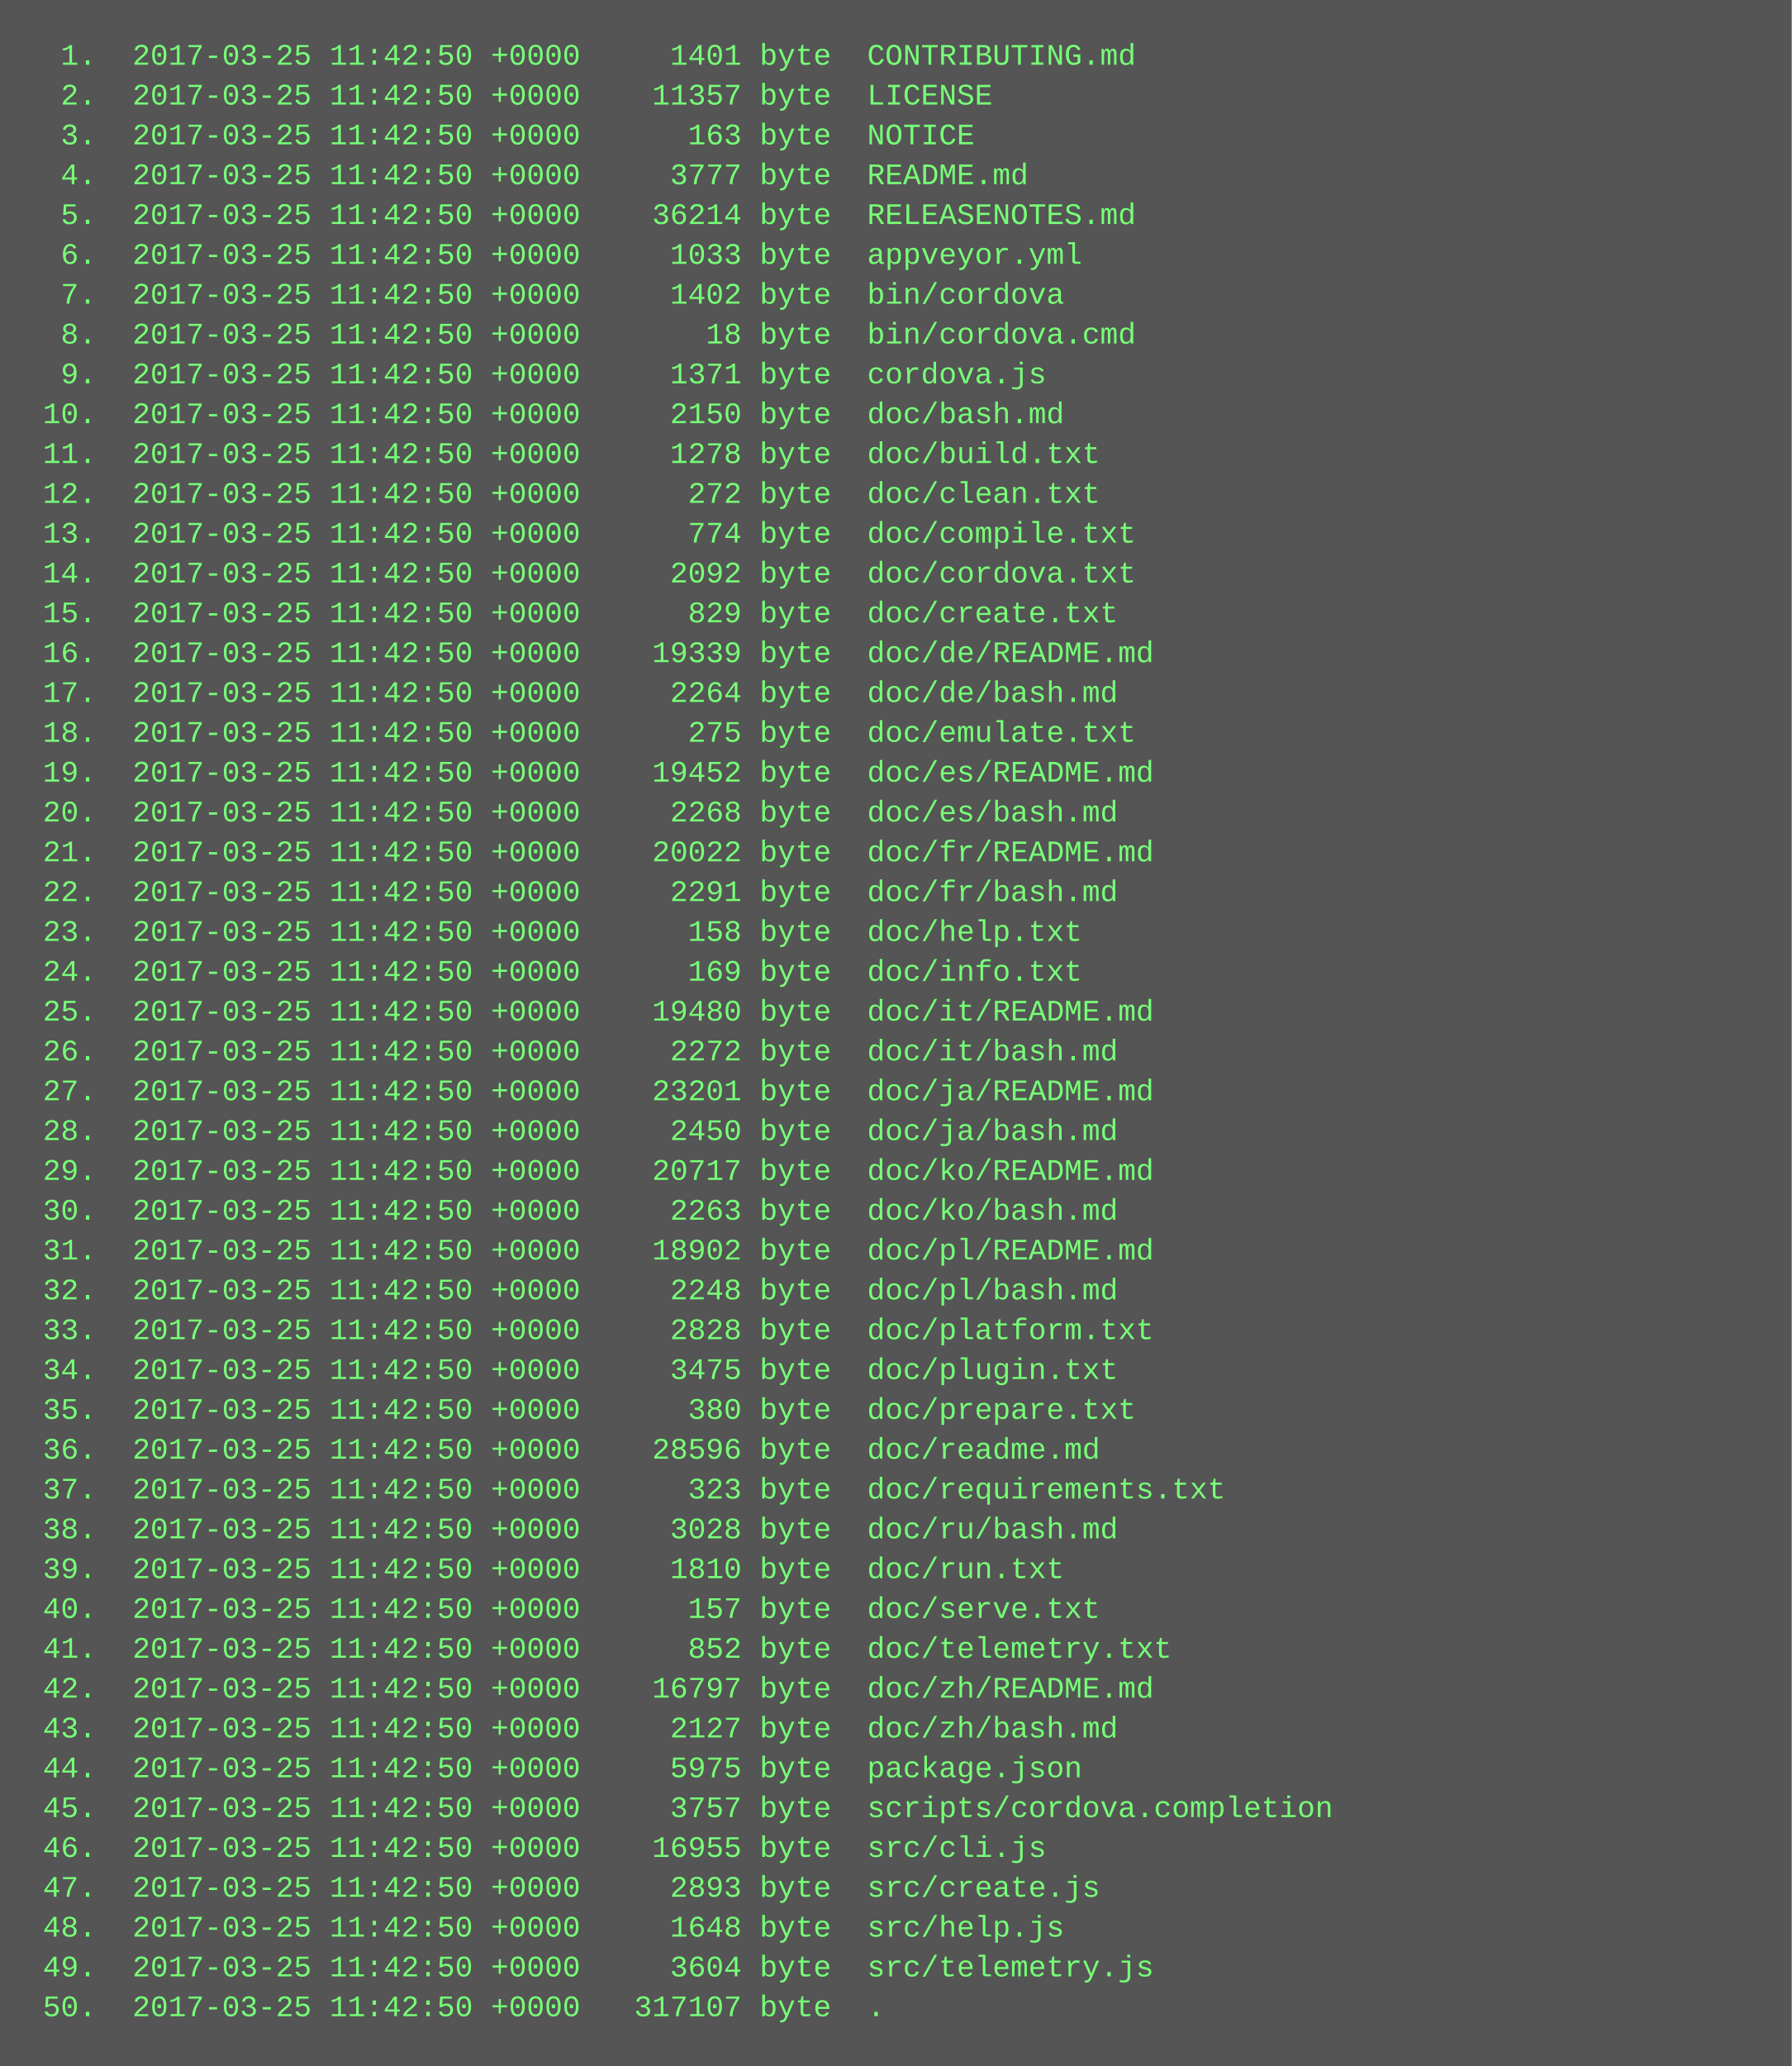
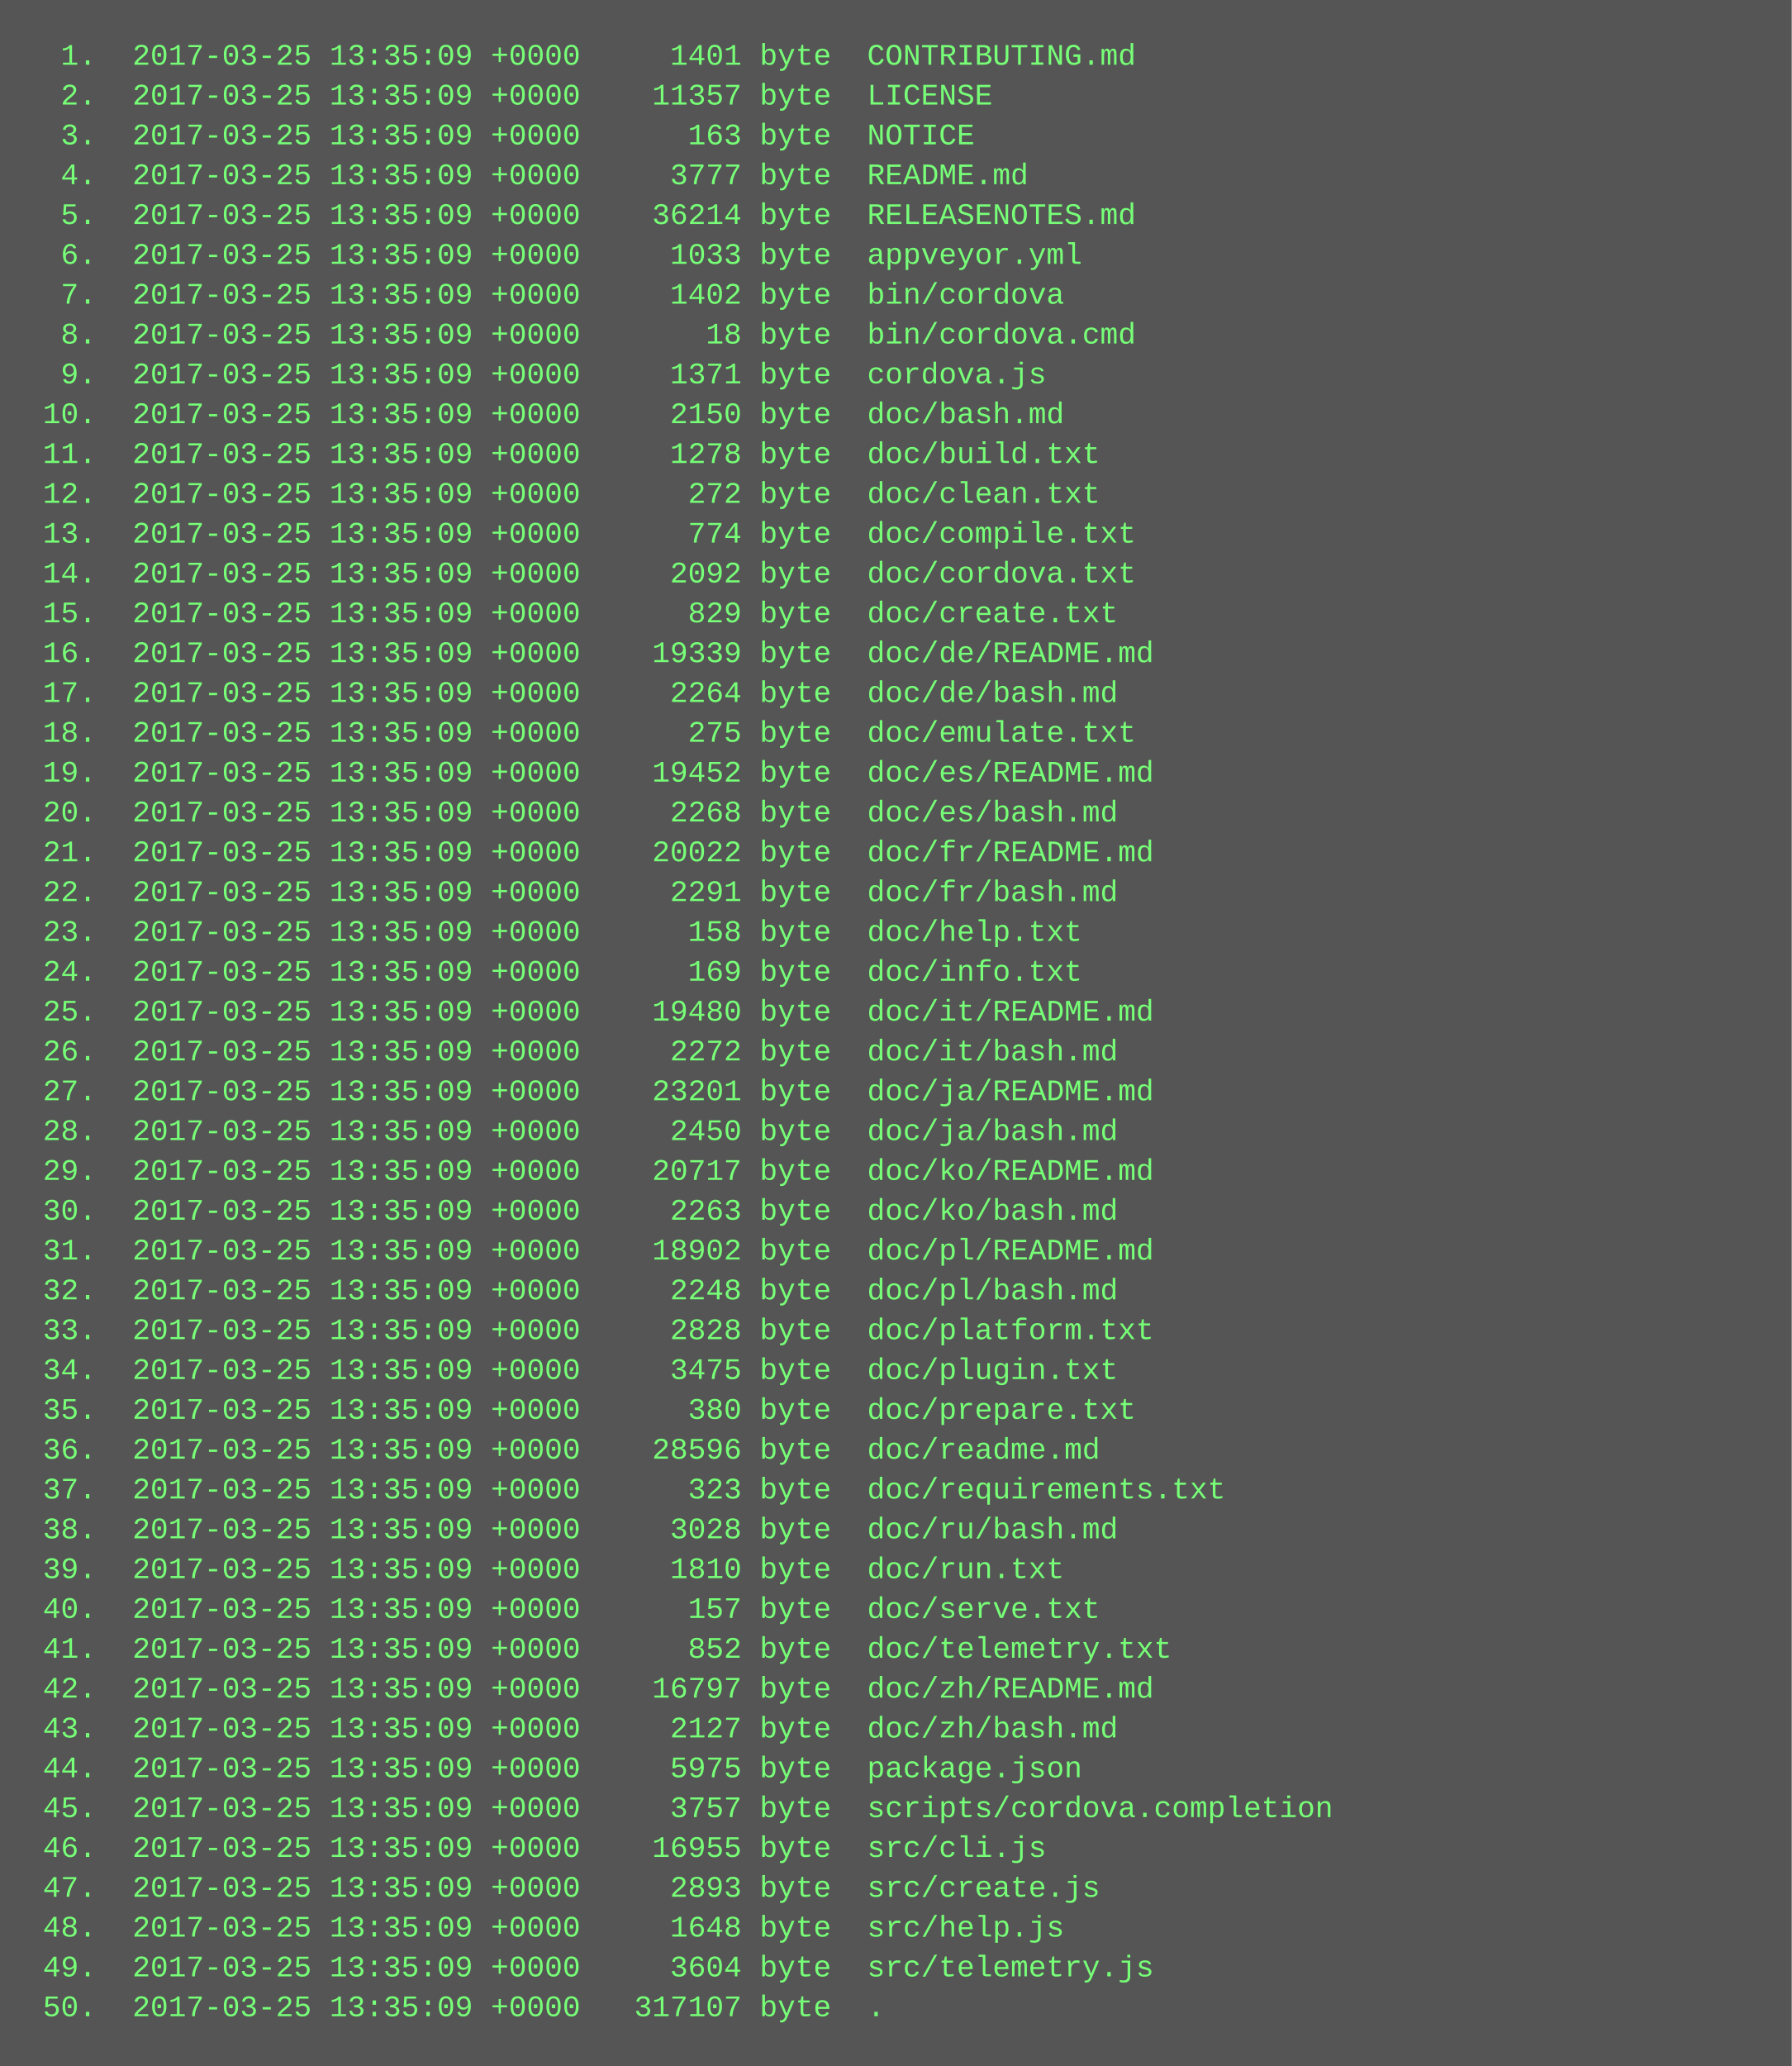
<svg xmlns="http://www.w3.org/2000/svg" height="830" width="720">
  <rect height="830" fill="#555" width="720" />
  <text fill="#7f7" font-family="Courier New" font-size="12" xml:space="preserve">
-     <tspan x="10" y="26">  1.  2017-03-25 11:42:50 +0000     1401 byte  CONTRIBUTING.md</tspan>
-     <tspan x="10" y="42">  2.  2017-03-25 11:42:50 +0000    11357 byte  LICENSE</tspan>
-     <tspan x="10" y="58">  3.  2017-03-25 11:42:50 +0000      163 byte  NOTICE</tspan>
-     <tspan x="10" y="74">  4.  2017-03-25 11:42:50 +0000     3777 byte  README.md</tspan>
-     <tspan x="10" y="90">  5.  2017-03-25 11:42:50 +0000    36214 byte  RELEASENOTES.md</tspan>
-     <tspan x="10" y="106">  6.  2017-03-25 11:42:50 +0000     1033 byte  appveyor.yml</tspan>
-     <tspan x="10" y="122">  7.  2017-03-25 11:42:50 +0000     1402 byte  bin/cordova</tspan>
-     <tspan x="10" y="138">  8.  2017-03-25 11:42:50 +0000       18 byte  bin/cordova.cmd</tspan>
-     <tspan x="10" y="154">  9.  2017-03-25 11:42:50 +0000     1371 byte  cordova.js</tspan>
-     <tspan x="10" y="170"> 10.  2017-03-25 11:42:50 +0000     2150 byte  doc/bash.md</tspan>
-     <tspan x="10" y="186"> 11.  2017-03-25 11:42:50 +0000     1278 byte  doc/build.txt</tspan>
-     <tspan x="10" y="202"> 12.  2017-03-25 11:42:50 +0000      272 byte  doc/clean.txt</tspan>
-     <tspan x="10" y="218"> 13.  2017-03-25 11:42:50 +0000      774 byte  doc/compile.txt</tspan>
-     <tspan x="10" y="234"> 14.  2017-03-25 11:42:50 +0000     2092 byte  doc/cordova.txt</tspan>
-     <tspan x="10" y="250"> 15.  2017-03-25 11:42:50 +0000      829 byte  doc/create.txt</tspan>
-     <tspan x="10" y="266"> 16.  2017-03-25 11:42:50 +0000    19339 byte  doc/de/README.md</tspan>
-     <tspan x="10" y="282"> 17.  2017-03-25 11:42:50 +0000     2264 byte  doc/de/bash.md</tspan>
-     <tspan x="10" y="298"> 18.  2017-03-25 11:42:50 +0000      275 byte  doc/emulate.txt</tspan>
-     <tspan x="10" y="314"> 19.  2017-03-25 11:42:50 +0000    19452 byte  doc/es/README.md</tspan>
-     <tspan x="10" y="330"> 20.  2017-03-25 11:42:50 +0000     2268 byte  doc/es/bash.md</tspan>
-     <tspan x="10" y="346"> 21.  2017-03-25 11:42:50 +0000    20022 byte  doc/fr/README.md</tspan>
-     <tspan x="10" y="362"> 22.  2017-03-25 11:42:50 +0000     2291 byte  doc/fr/bash.md</tspan>
-     <tspan x="10" y="378"> 23.  2017-03-25 11:42:50 +0000      158 byte  doc/help.txt</tspan>
-     <tspan x="10" y="394"> 24.  2017-03-25 11:42:50 +0000      169 byte  doc/info.txt</tspan>
-     <tspan x="10" y="410"> 25.  2017-03-25 11:42:50 +0000    19480 byte  doc/it/README.md</tspan>
-     <tspan x="10" y="426"> 26.  2017-03-25 11:42:50 +0000     2272 byte  doc/it/bash.md</tspan>
-     <tspan x="10" y="442"> 27.  2017-03-25 11:42:50 +0000    23201 byte  doc/ja/README.md</tspan>
-     <tspan x="10" y="458"> 28.  2017-03-25 11:42:50 +0000     2450 byte  doc/ja/bash.md</tspan>
-     <tspan x="10" y="474"> 29.  2017-03-25 11:42:50 +0000    20717 byte  doc/ko/README.md</tspan>
-     <tspan x="10" y="490"> 30.  2017-03-25 11:42:50 +0000     2263 byte  doc/ko/bash.md</tspan>
-     <tspan x="10" y="506"> 31.  2017-03-25 11:42:50 +0000    18902 byte  doc/pl/README.md</tspan>
-     <tspan x="10" y="522"> 32.  2017-03-25 11:42:50 +0000     2248 byte  doc/pl/bash.md</tspan>
-     <tspan x="10" y="538"> 33.  2017-03-25 11:42:50 +0000     2828 byte  doc/platform.txt</tspan>
-     <tspan x="10" y="554"> 34.  2017-03-25 11:42:50 +0000     3475 byte  doc/plugin.txt</tspan>
-     <tspan x="10" y="570"> 35.  2017-03-25 11:42:50 +0000      380 byte  doc/prepare.txt</tspan>
-     <tspan x="10" y="586"> 36.  2017-03-25 11:42:50 +0000    28596 byte  doc/readme.md</tspan>
-     <tspan x="10" y="602"> 37.  2017-03-25 11:42:50 +0000      323 byte  doc/requirements.txt</tspan>
-     <tspan x="10" y="618"> 38.  2017-03-25 11:42:50 +0000     3028 byte  doc/ru/bash.md</tspan>
-     <tspan x="10" y="634"> 39.  2017-03-25 11:42:50 +0000     1810 byte  doc/run.txt</tspan>
-     <tspan x="10" y="650"> 40.  2017-03-25 11:42:50 +0000      157 byte  doc/serve.txt</tspan>
-     <tspan x="10" y="666"> 41.  2017-03-25 11:42:50 +0000      852 byte  doc/telemetry.txt</tspan>
-     <tspan x="10" y="682"> 42.  2017-03-25 11:42:50 +0000    16797 byte  doc/zh/README.md</tspan>
-     <tspan x="10" y="698"> 43.  2017-03-25 11:42:50 +0000     2127 byte  doc/zh/bash.md</tspan>
-     <tspan x="10" y="714"> 44.  2017-03-25 11:42:50 +0000     5975 byte  package.json</tspan>
-     <tspan x="10" y="730"> 45.  2017-03-25 11:42:50 +0000     3757 byte  scripts/cordova.completion</tspan>
-     <tspan x="10" y="746"> 46.  2017-03-25 11:42:50 +0000    16955 byte  src/cli.js</tspan>
-     <tspan x="10" y="762"> 47.  2017-03-25 11:42:50 +0000     2893 byte  src/create.js</tspan>
-     <tspan x="10" y="778"> 48.  2017-03-25 11:42:50 +0000     1648 byte  src/help.js</tspan>
-     <tspan x="10" y="794"> 49.  2017-03-25 11:42:50 +0000     3604 byte  src/telemetry.js</tspan>
-     <tspan x="10" y="810"> 50.  2017-03-25 11:42:50 +0000   317107 byte  .</tspan>
+     <tspan x="10" y="26">  1.  2017-03-25 13:35:09 +0000     1401 byte  CONTRIBUTING.md</tspan>
+     <tspan x="10" y="42">  2.  2017-03-25 13:35:09 +0000    11357 byte  LICENSE</tspan>
+     <tspan x="10" y="58">  3.  2017-03-25 13:35:09 +0000      163 byte  NOTICE</tspan>
+     <tspan x="10" y="74">  4.  2017-03-25 13:35:09 +0000     3777 byte  README.md</tspan>
+     <tspan x="10" y="90">  5.  2017-03-25 13:35:09 +0000    36214 byte  RELEASENOTES.md</tspan>
+     <tspan x="10" y="106">  6.  2017-03-25 13:35:09 +0000     1033 byte  appveyor.yml</tspan>
+     <tspan x="10" y="122">  7.  2017-03-25 13:35:09 +0000     1402 byte  bin/cordova</tspan>
+     <tspan x="10" y="138">  8.  2017-03-25 13:35:09 +0000       18 byte  bin/cordova.cmd</tspan>
+     <tspan x="10" y="154">  9.  2017-03-25 13:35:09 +0000     1371 byte  cordova.js</tspan>
+     <tspan x="10" y="170"> 10.  2017-03-25 13:35:09 +0000     2150 byte  doc/bash.md</tspan>
+     <tspan x="10" y="186"> 11.  2017-03-25 13:35:09 +0000     1278 byte  doc/build.txt</tspan>
+     <tspan x="10" y="202"> 12.  2017-03-25 13:35:09 +0000      272 byte  doc/clean.txt</tspan>
+     <tspan x="10" y="218"> 13.  2017-03-25 13:35:09 +0000      774 byte  doc/compile.txt</tspan>
+     <tspan x="10" y="234"> 14.  2017-03-25 13:35:09 +0000     2092 byte  doc/cordova.txt</tspan>
+     <tspan x="10" y="250"> 15.  2017-03-25 13:35:09 +0000      829 byte  doc/create.txt</tspan>
+     <tspan x="10" y="266"> 16.  2017-03-25 13:35:09 +0000    19339 byte  doc/de/README.md</tspan>
+     <tspan x="10" y="282"> 17.  2017-03-25 13:35:09 +0000     2264 byte  doc/de/bash.md</tspan>
+     <tspan x="10" y="298"> 18.  2017-03-25 13:35:09 +0000      275 byte  doc/emulate.txt</tspan>
+     <tspan x="10" y="314"> 19.  2017-03-25 13:35:09 +0000    19452 byte  doc/es/README.md</tspan>
+     <tspan x="10" y="330"> 20.  2017-03-25 13:35:09 +0000     2268 byte  doc/es/bash.md</tspan>
+     <tspan x="10" y="346"> 21.  2017-03-25 13:35:09 +0000    20022 byte  doc/fr/README.md</tspan>
+     <tspan x="10" y="362"> 22.  2017-03-25 13:35:09 +0000     2291 byte  doc/fr/bash.md</tspan>
+     <tspan x="10" y="378"> 23.  2017-03-25 13:35:09 +0000      158 byte  doc/help.txt</tspan>
+     <tspan x="10" y="394"> 24.  2017-03-25 13:35:09 +0000      169 byte  doc/info.txt</tspan>
+     <tspan x="10" y="410"> 25.  2017-03-25 13:35:09 +0000    19480 byte  doc/it/README.md</tspan>
+     <tspan x="10" y="426"> 26.  2017-03-25 13:35:09 +0000     2272 byte  doc/it/bash.md</tspan>
+     <tspan x="10" y="442"> 27.  2017-03-25 13:35:09 +0000    23201 byte  doc/ja/README.md</tspan>
+     <tspan x="10" y="458"> 28.  2017-03-25 13:35:09 +0000     2450 byte  doc/ja/bash.md</tspan>
+     <tspan x="10" y="474"> 29.  2017-03-25 13:35:09 +0000    20717 byte  doc/ko/README.md</tspan>
+     <tspan x="10" y="490"> 30.  2017-03-25 13:35:09 +0000     2263 byte  doc/ko/bash.md</tspan>
+     <tspan x="10" y="506"> 31.  2017-03-25 13:35:09 +0000    18902 byte  doc/pl/README.md</tspan>
+     <tspan x="10" y="522"> 32.  2017-03-25 13:35:09 +0000     2248 byte  doc/pl/bash.md</tspan>
+     <tspan x="10" y="538"> 33.  2017-03-25 13:35:09 +0000     2828 byte  doc/platform.txt</tspan>
+     <tspan x="10" y="554"> 34.  2017-03-25 13:35:09 +0000     3475 byte  doc/plugin.txt</tspan>
+     <tspan x="10" y="570"> 35.  2017-03-25 13:35:09 +0000      380 byte  doc/prepare.txt</tspan>
+     <tspan x="10" y="586"> 36.  2017-03-25 13:35:09 +0000    28596 byte  doc/readme.md</tspan>
+     <tspan x="10" y="602"> 37.  2017-03-25 13:35:09 +0000      323 byte  doc/requirements.txt</tspan>
+     <tspan x="10" y="618"> 38.  2017-03-25 13:35:09 +0000     3028 byte  doc/ru/bash.md</tspan>
+     <tspan x="10" y="634"> 39.  2017-03-25 13:35:09 +0000     1810 byte  doc/run.txt</tspan>
+     <tspan x="10" y="650"> 40.  2017-03-25 13:35:09 +0000      157 byte  doc/serve.txt</tspan>
+     <tspan x="10" y="666"> 41.  2017-03-25 13:35:09 +0000      852 byte  doc/telemetry.txt</tspan>
+     <tspan x="10" y="682"> 42.  2017-03-25 13:35:09 +0000    16797 byte  doc/zh/README.md</tspan>
+     <tspan x="10" y="698"> 43.  2017-03-25 13:35:09 +0000     2127 byte  doc/zh/bash.md</tspan>
+     <tspan x="10" y="714"> 44.  2017-03-25 13:35:09 +0000     5975 byte  package.json</tspan>
+     <tspan x="10" y="730"> 45.  2017-03-25 13:35:09 +0000     3757 byte  scripts/cordova.completion</tspan>
+     <tspan x="10" y="746"> 46.  2017-03-25 13:35:09 +0000    16955 byte  src/cli.js</tspan>
+     <tspan x="10" y="762"> 47.  2017-03-25 13:35:09 +0000     2893 byte  src/create.js</tspan>
+     <tspan x="10" y="778"> 48.  2017-03-25 13:35:09 +0000     1648 byte  src/help.js</tspan>
+     <tspan x="10" y="794"> 49.  2017-03-25 13:35:09 +0000     3604 byte  src/telemetry.js</tspan>
+     <tspan x="10" y="810"> 50.  2017-03-25 13:35:09 +0000   317107 byte  .</tspan>
  </text>
</svg>
